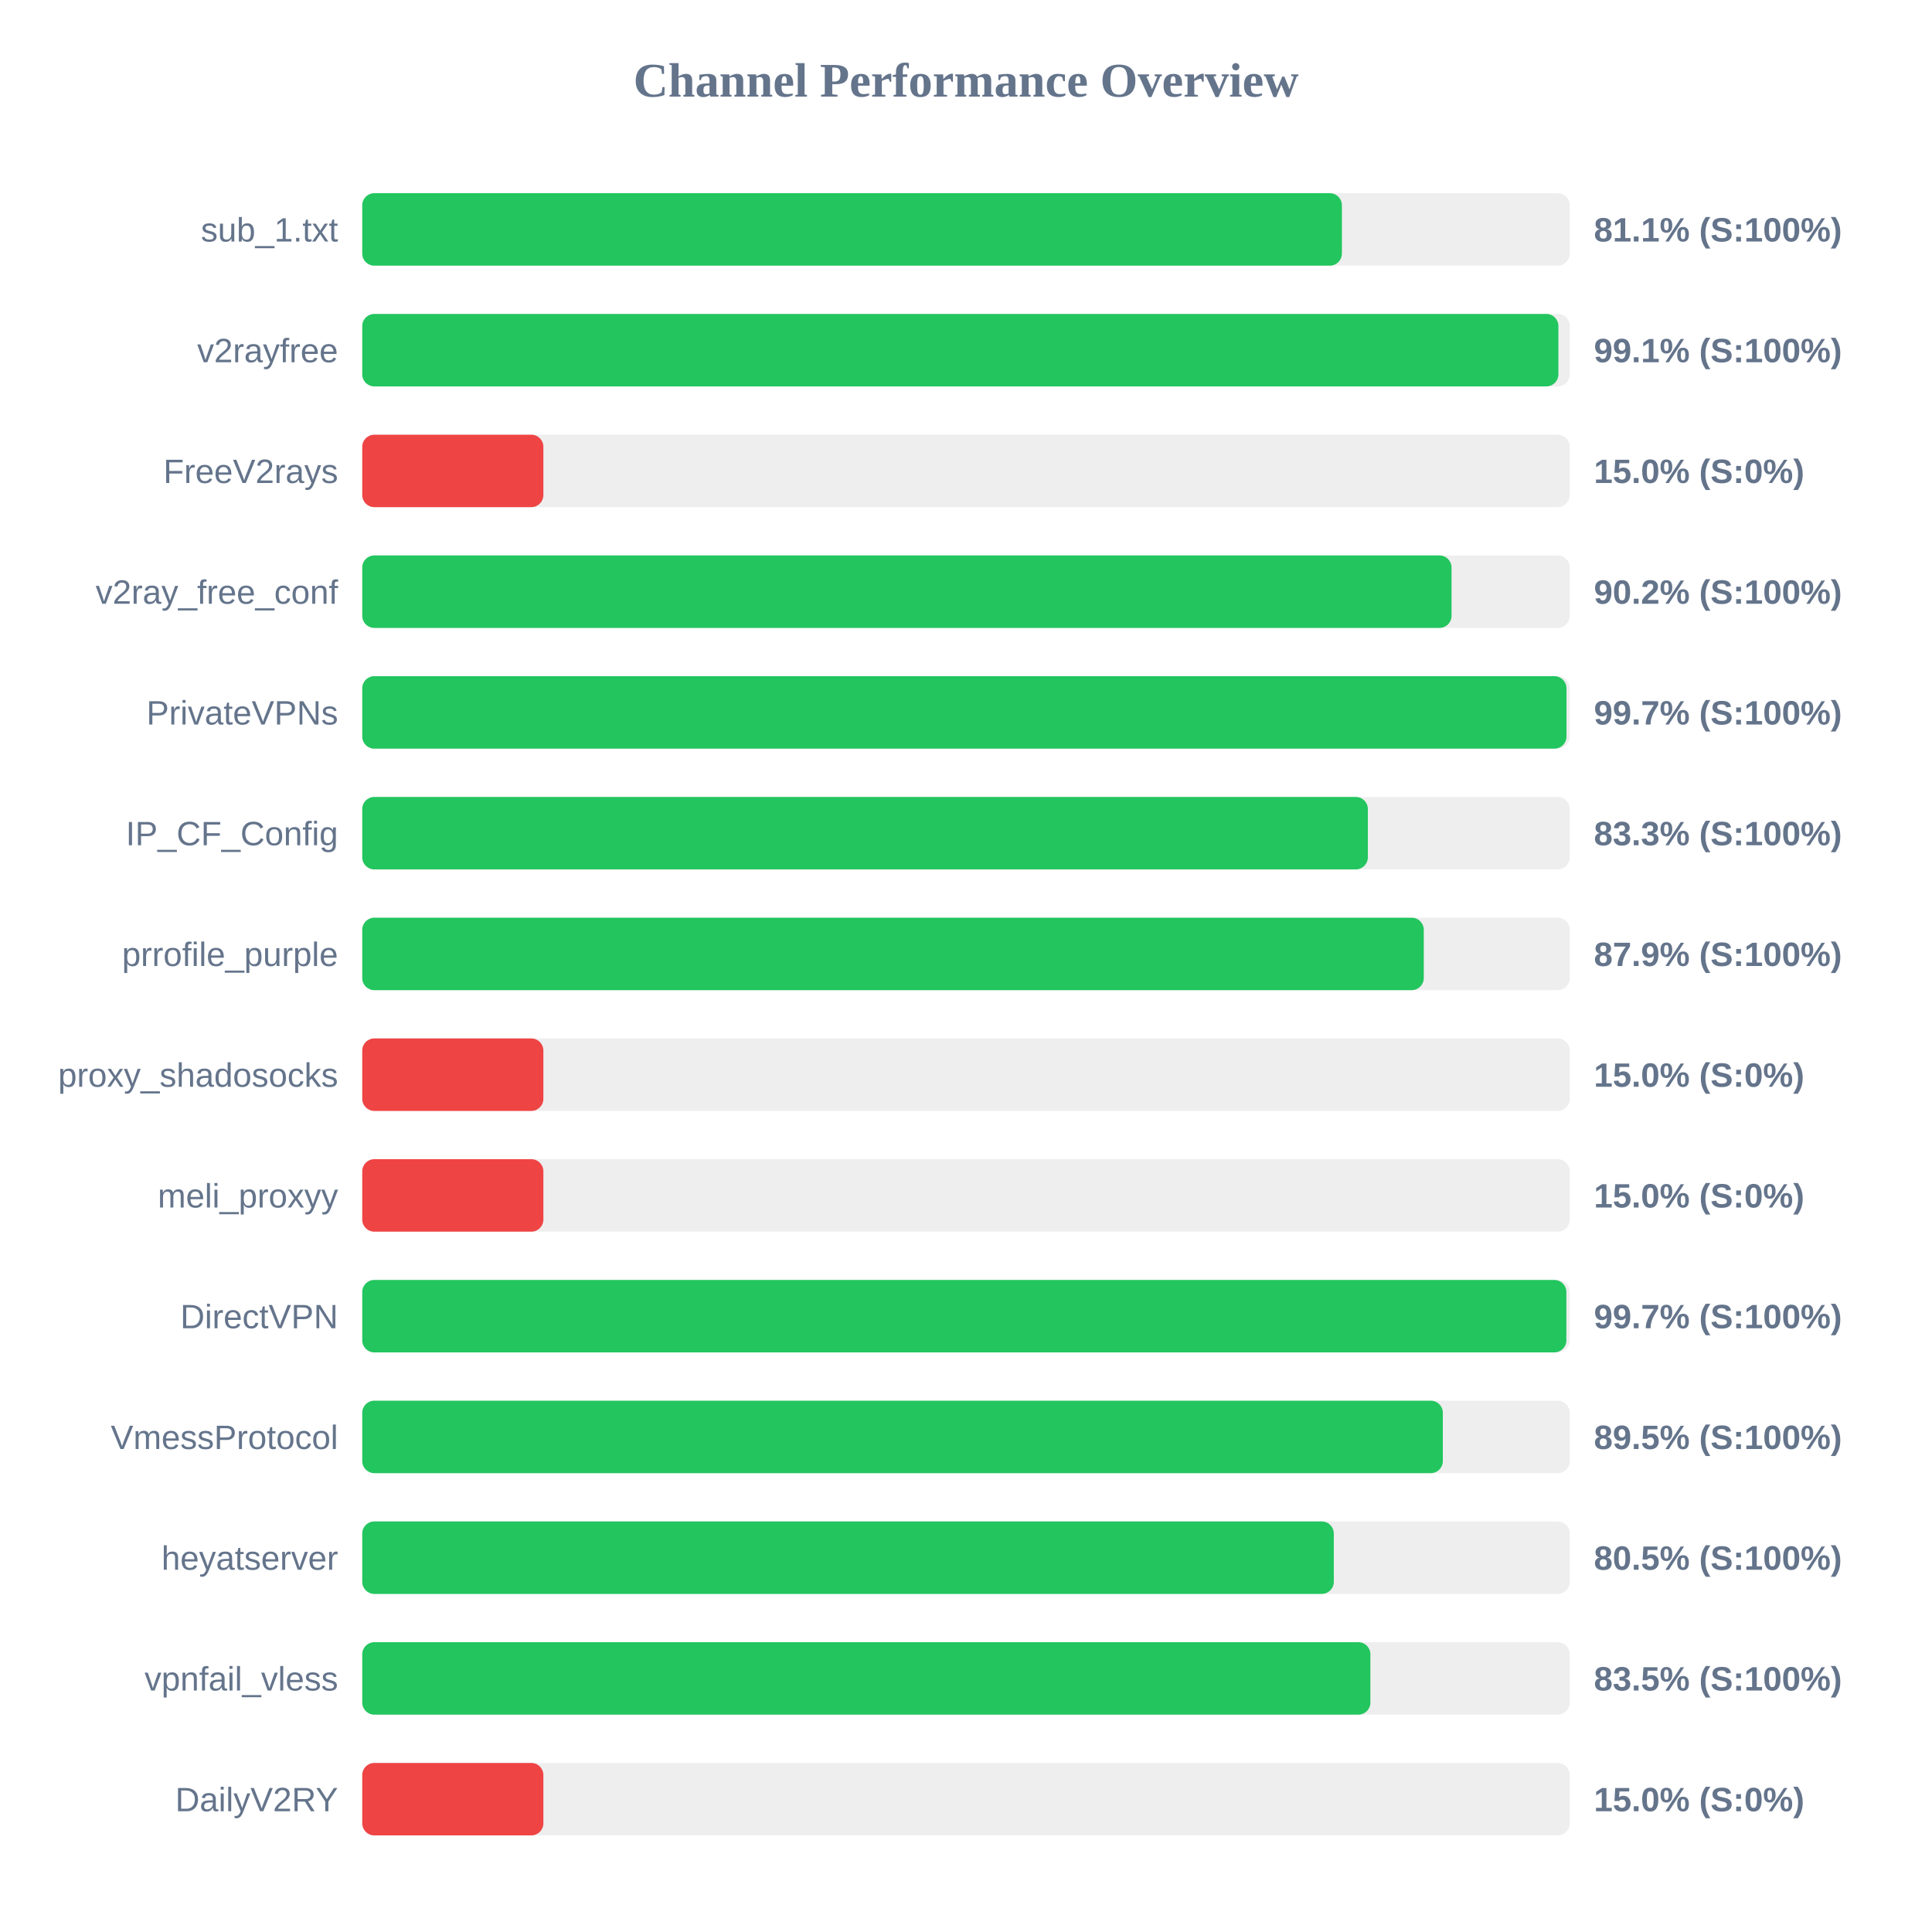
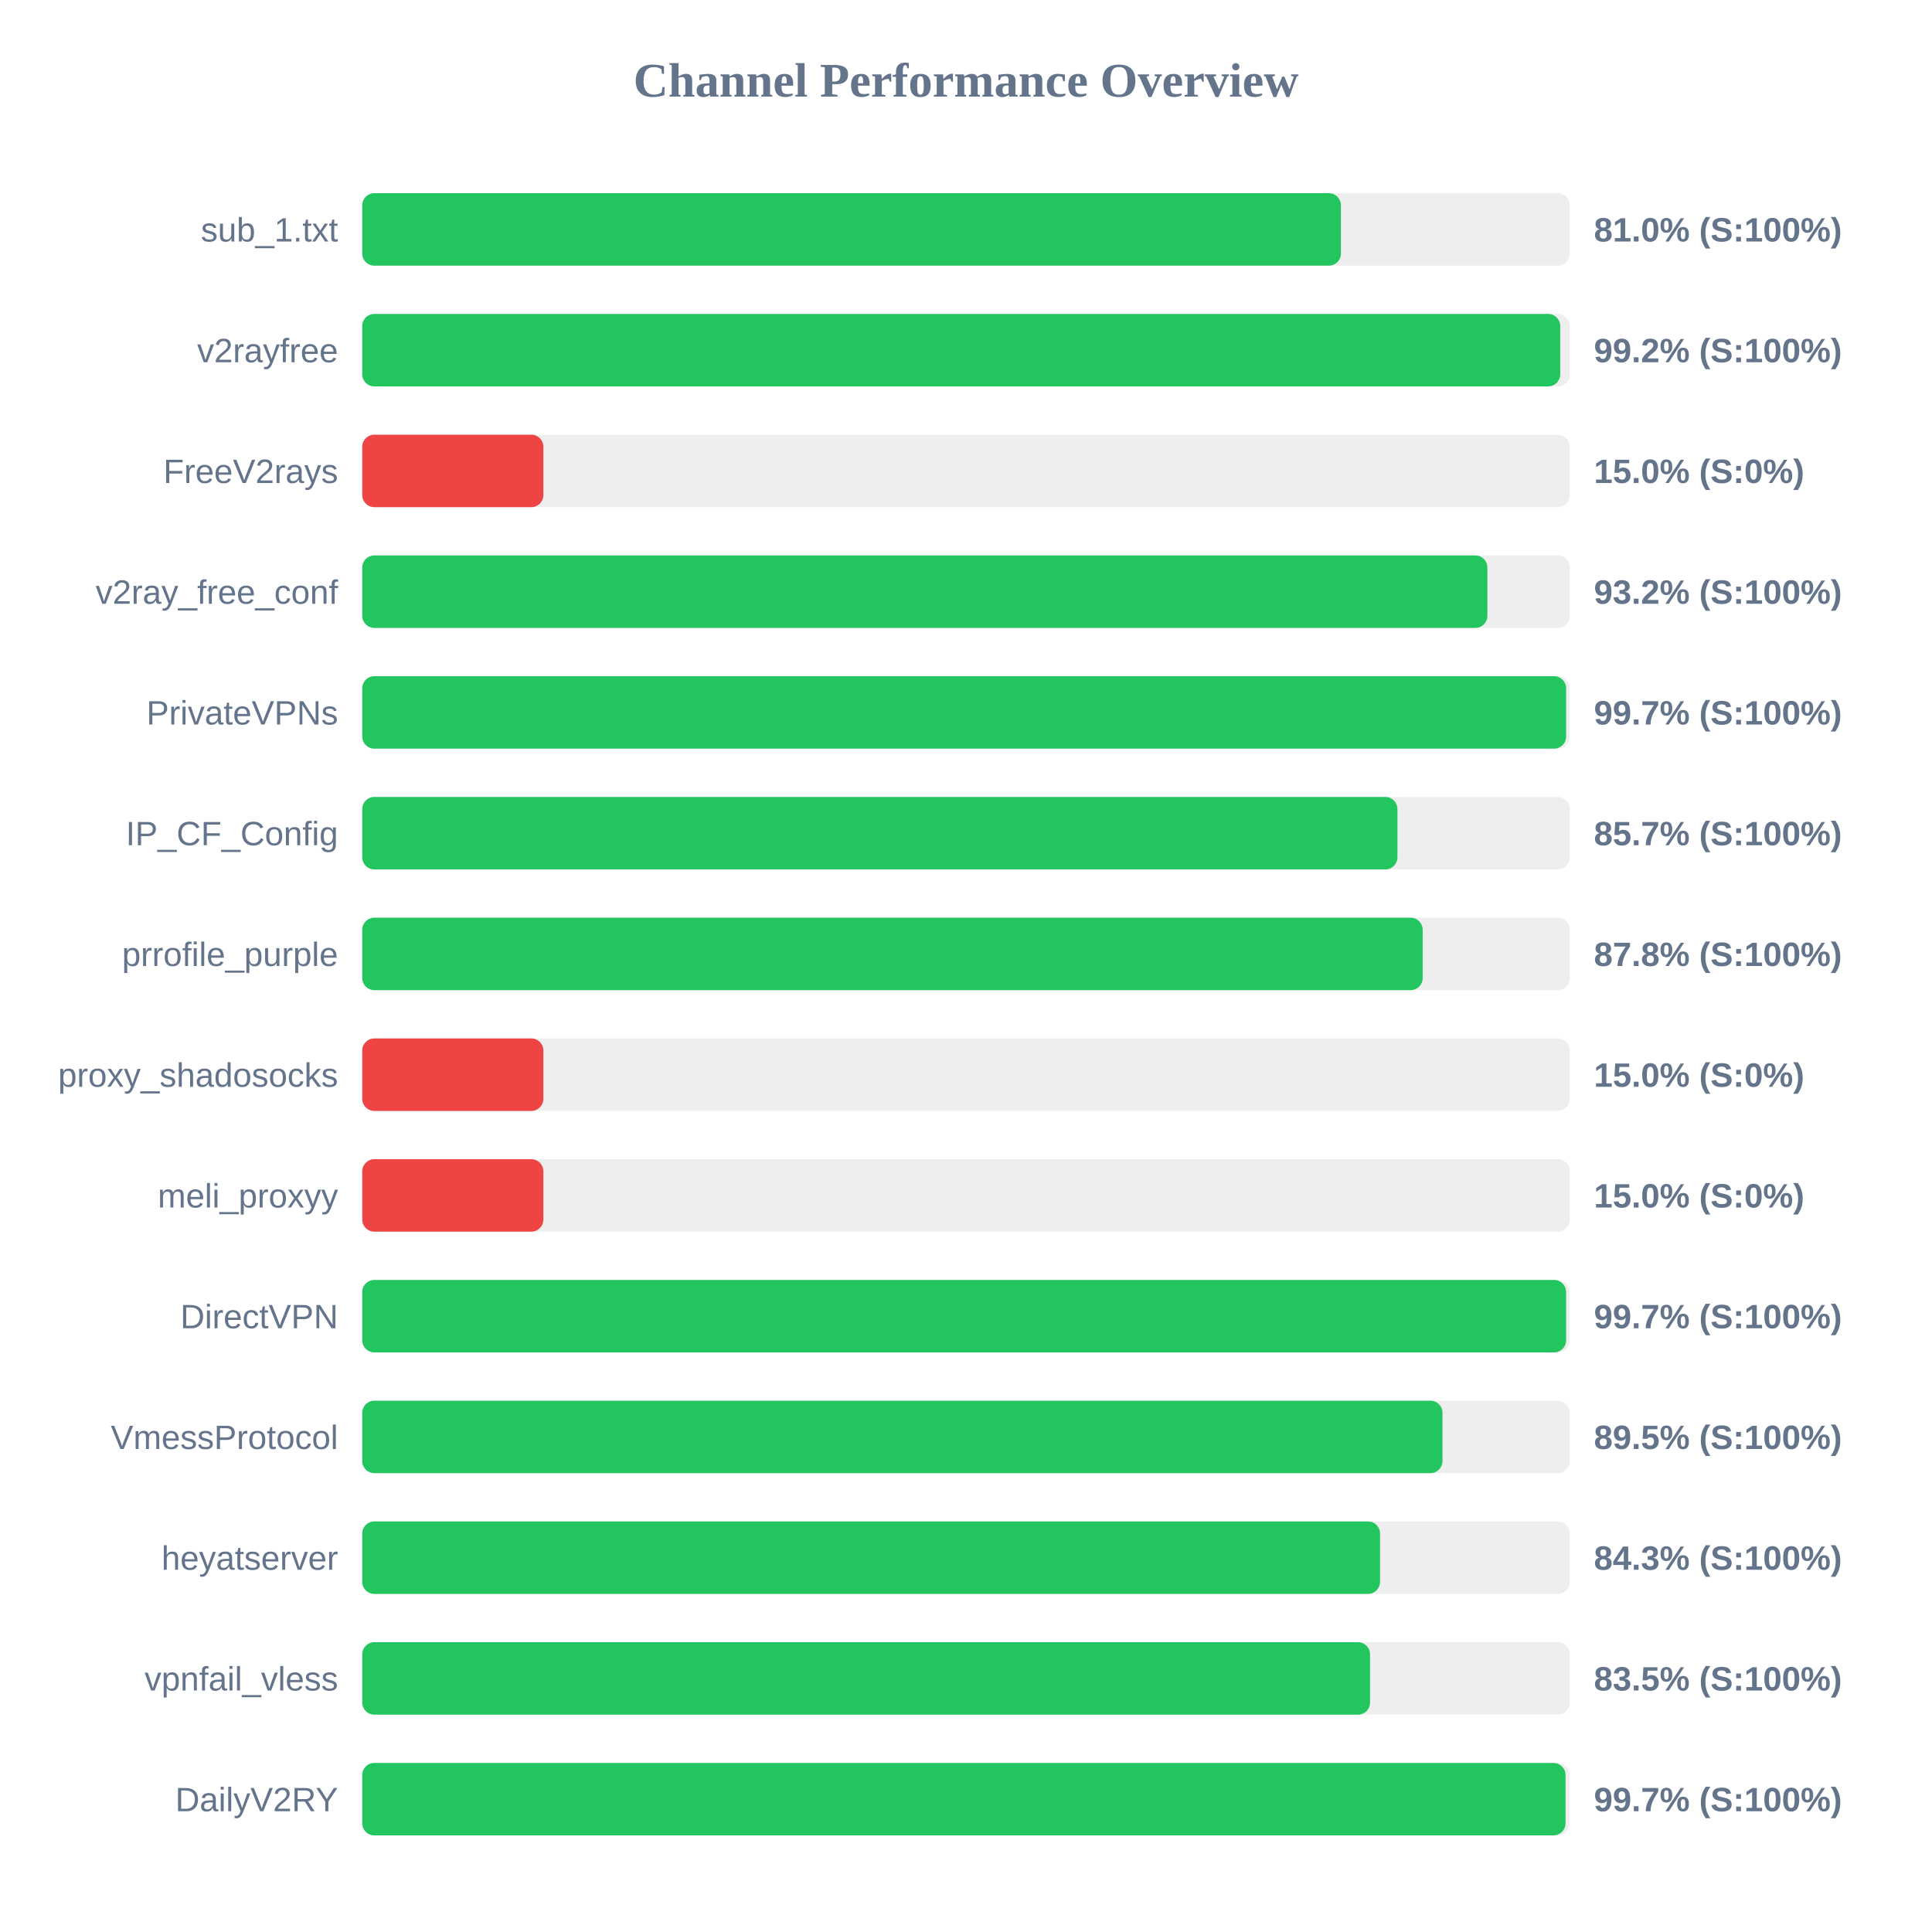
<svg xmlns="http://www.w3.org/2000/svg" width="800" height="800" version="1.1">
  <style>
        .row { font: 14px Arial; fill: #64748b; }
        .score { font: bold 14px Arial; fill: #64748b; }
    </style>
  <text x="400" y="40" text-anchor="middle" font-size="20px" font-weight="bold" fill="#64748b">Channel Performance Overview</text>
  <rect x="150" y="80" width="500" height="30" fill="#eee" rx="5" />
-   <rect x="150" y="80" width="405.65" height="30" fill="#22c55e" rx="5" />
+   <rect x="150" y="80" width="405.25" height="30" fill="#22c55e" rx="5" />
  <text x="140" y="100" text-anchor="end" class="row">sub_1.txt</text>
-   <text x="660" y="100" text-anchor="start" class="score">81.1% (S:100%)</text>
+   <text x="660" y="100" text-anchor="start" class="score">81.0% (S:100%)</text>
  <rect x="150" y="130" width="500" height="30" fill="#eee" rx="5" />
-   <rect x="150" y="130" width="495.3" height="30" fill="#22c55e" rx="5" />
+   <rect x="150" y="130" width="496.05" height="30" fill="#22c55e" rx="5" />
  <text x="140" y="150" text-anchor="end" class="row">v2rayfree</text>
-   <text x="660" y="150" text-anchor="start" class="score">99.1% (S:100%)</text>
+   <text x="660" y="150" text-anchor="start" class="score">99.2% (S:100%)</text>
  <rect x="150" y="180" width="500" height="30" fill="#eee" rx="5" />
  <rect x="150" y="180" width="75.0" height="30" fill="#ef4444" rx="5" />
  <text x="140" y="200" text-anchor="end" class="row">FreeV2rays</text>
  <text x="660" y="200" text-anchor="start" class="score">15.0% (S:0%)</text>
  <rect x="150" y="230" width="500" height="30" fill="#eee" rx="5" />
-   <rect x="150" y="230" width="451.05" height="30" fill="#22c55e" rx="5" />
+   <rect x="150" y="230" width="465.9" height="30" fill="#22c55e" rx="5" />
  <text x="140" y="250" text-anchor="end" class="row">v2ray_free_conf</text>
-   <text x="660" y="250" text-anchor="start" class="score">90.2% (S:100%)</text>
+   <text x="660" y="250" text-anchor="start" class="score">93.2% (S:100%)</text>
  <rect x="150" y="280" width="500" height="30" fill="#eee" rx="5" />
-   <rect x="150" y="280" width="498.65" height="30" fill="#22c55e" rx="5" />
+   <rect x="150" y="280" width="498.5" height="30" fill="#22c55e" rx="5" />
  <text x="140" y="300" text-anchor="end" class="row">PrivateVPNs</text>
  <text x="660" y="300" text-anchor="start" class="score">99.7% (S:100%)</text>
  <rect x="150" y="330" width="500" height="30" fill="#eee" rx="5" />
-   <rect x="150" y="330" width="416.4" height="30" fill="#22c55e" rx="5" />
+   <rect x="150" y="330" width="428.65" height="30" fill="#22c55e" rx="5" />
  <text x="140" y="350" text-anchor="end" class="row">IP_CF_Config</text>
-   <text x="660" y="350" text-anchor="start" class="score">83.3% (S:100%)</text>
+   <text x="660" y="350" text-anchor="start" class="score">85.7% (S:100%)</text>
  <rect x="150" y="380" width="500" height="30" fill="#eee" rx="5" />
-   <rect x="150" y="380" width="439.55" height="30" fill="#22c55e" rx="5" />
+   <rect x="150" y="380" width="439.1" height="30" fill="#22c55e" rx="5" />
  <text x="140" y="400" text-anchor="end" class="row">prrofile_purple</text>
-   <text x="660" y="400" text-anchor="start" class="score">87.9% (S:100%)</text>
+   <text x="660" y="400" text-anchor="start" class="score">87.8% (S:100%)</text>
  <rect x="150" y="430" width="500" height="30" fill="#eee" rx="5" />
  <rect x="150" y="430" width="75.0" height="30" fill="#ef4444" rx="5" />
  <text x="140" y="450" text-anchor="end" class="row">proxy_shadosocks</text>
  <text x="660" y="450" text-anchor="start" class="score">15.0% (S:0%)</text>
  <rect x="150" y="480" width="500" height="30" fill="#eee" rx="5" />
  <rect x="150" y="480" width="75.0" height="30" fill="#ef4444" rx="5" />
  <text x="140" y="500" text-anchor="end" class="row">meli_proxyy</text>
  <text x="660" y="500" text-anchor="start" class="score">15.0% (S:0%)</text>
  <rect x="150" y="530" width="500" height="30" fill="#eee" rx="5" />
-   <rect x="150" y="530" width="498.6" height="30" fill="#22c55e" rx="5" />
+   <rect x="150" y="530" width="498.5" height="30" fill="#22c55e" rx="5" />
  <text x="140" y="550" text-anchor="end" class="row">DirectVPN</text>
  <text x="660" y="550" text-anchor="start" class="score">99.7% (S:100%)</text>
  <rect x="150" y="580" width="500" height="30" fill="#eee" rx="5" />
-   <rect x="150" y="580" width="447.45" height="30" fill="#22c55e" rx="5" />
+   <rect x="150" y="580" width="447.3" height="30" fill="#22c55e" rx="5" />
  <text x="140" y="600" text-anchor="end" class="row">VmessProtocol</text>
  <text x="660" y="600" text-anchor="start" class="score">89.5% (S:100%)</text>
  <rect x="150" y="630" width="500" height="30" fill="#eee" rx="5" />
-   <rect x="150" y="630" width="402.3" height="30" fill="#22c55e" rx="5" />
+   <rect x="150" y="630" width="421.45" height="30" fill="#22c55e" rx="5" />
  <text x="140" y="650" text-anchor="end" class="row">heyatserver</text>
-   <text x="660" y="650" text-anchor="start" class="score">80.5% (S:100%)</text>
+   <text x="660" y="650" text-anchor="start" class="score">84.3% (S:100%)</text>
  <rect x="150" y="680" width="500" height="30" fill="#eee" rx="5" />
-   <rect x="150" y="680" width="417.45" height="30" fill="#22c55e" rx="5" />
+   <rect x="150" y="680" width="417.3" height="30" fill="#22c55e" rx="5" />
  <text x="140" y="700" text-anchor="end" class="row">vpnfail_vless</text>
  <text x="660" y="700" text-anchor="start" class="score">83.5% (S:100%)</text>
  <rect x="150" y="730" width="500" height="30" fill="#eee" rx="5" />
-   <rect x="150" y="730" width="75.0" height="30" fill="#ef4444" rx="5" />
+   <rect x="150" y="730" width="498.25" height="30" fill="#22c55e" rx="5" />
  <text x="140" y="750" text-anchor="end" class="row">DailyV2RY</text>
-   <text x="660" y="750" text-anchor="start" class="score">15.0% (S:0%)</text>
+   <text x="660" y="750" text-anchor="start" class="score">99.7% (S:100%)</text>
</svg>
